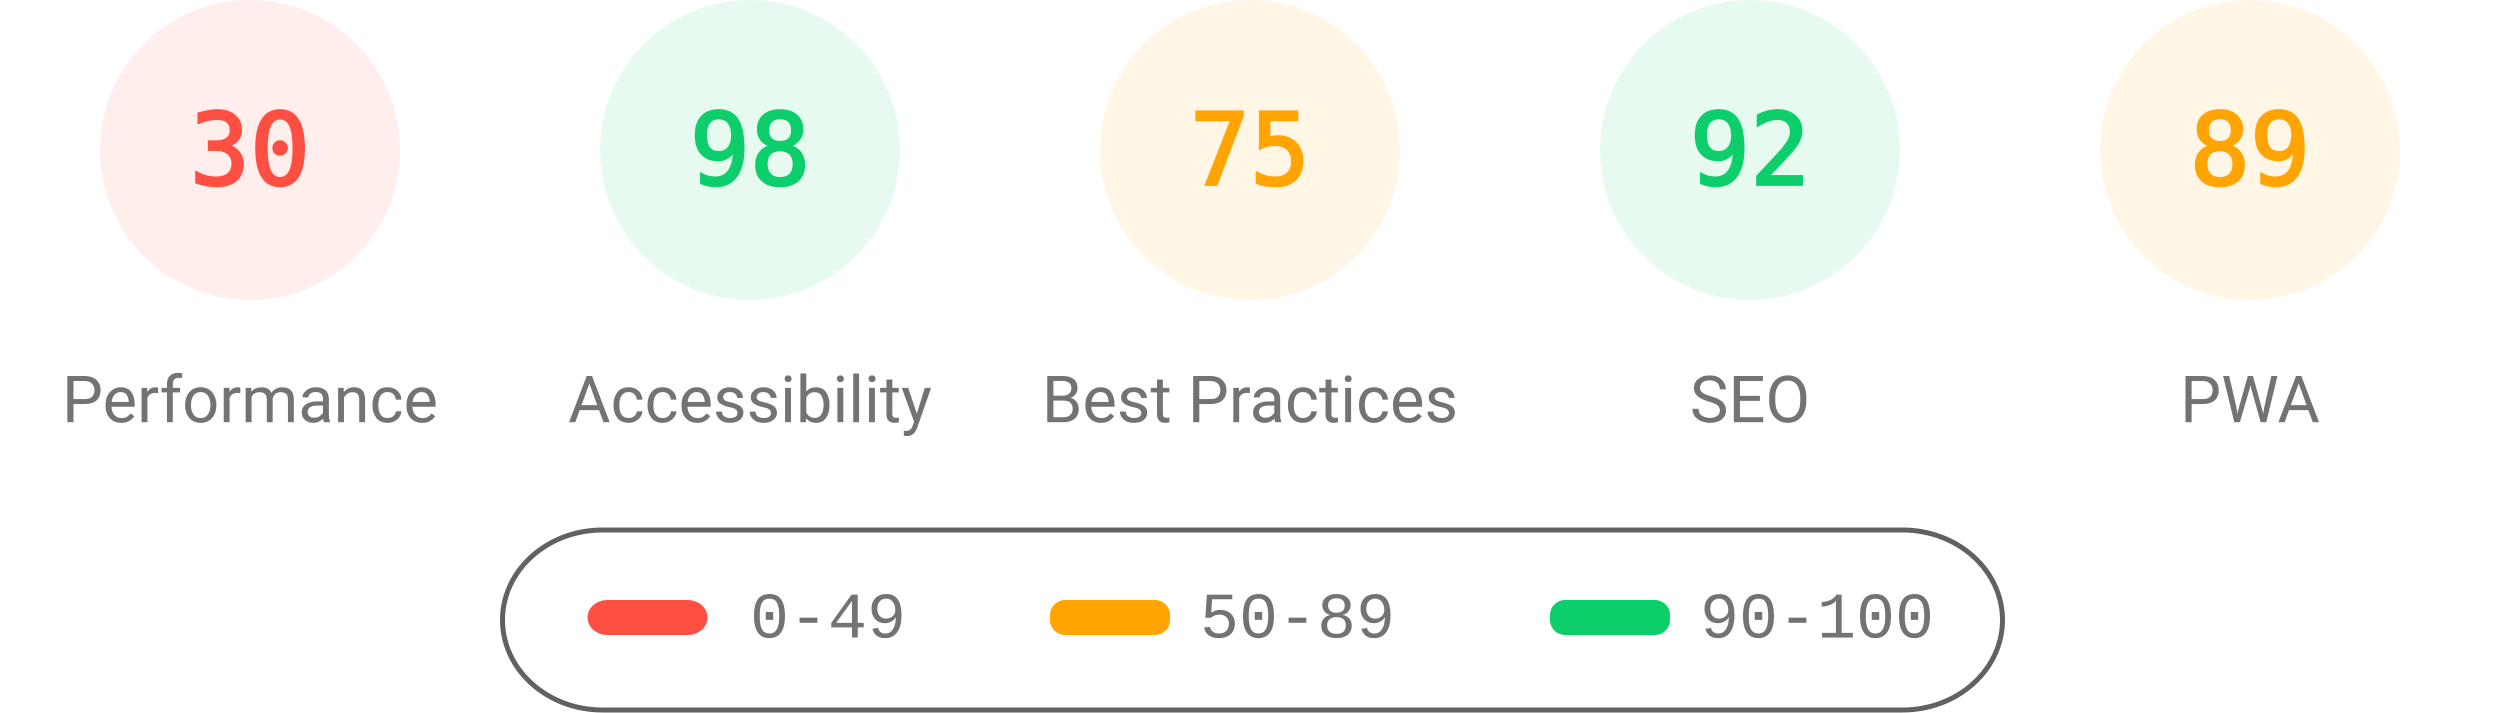
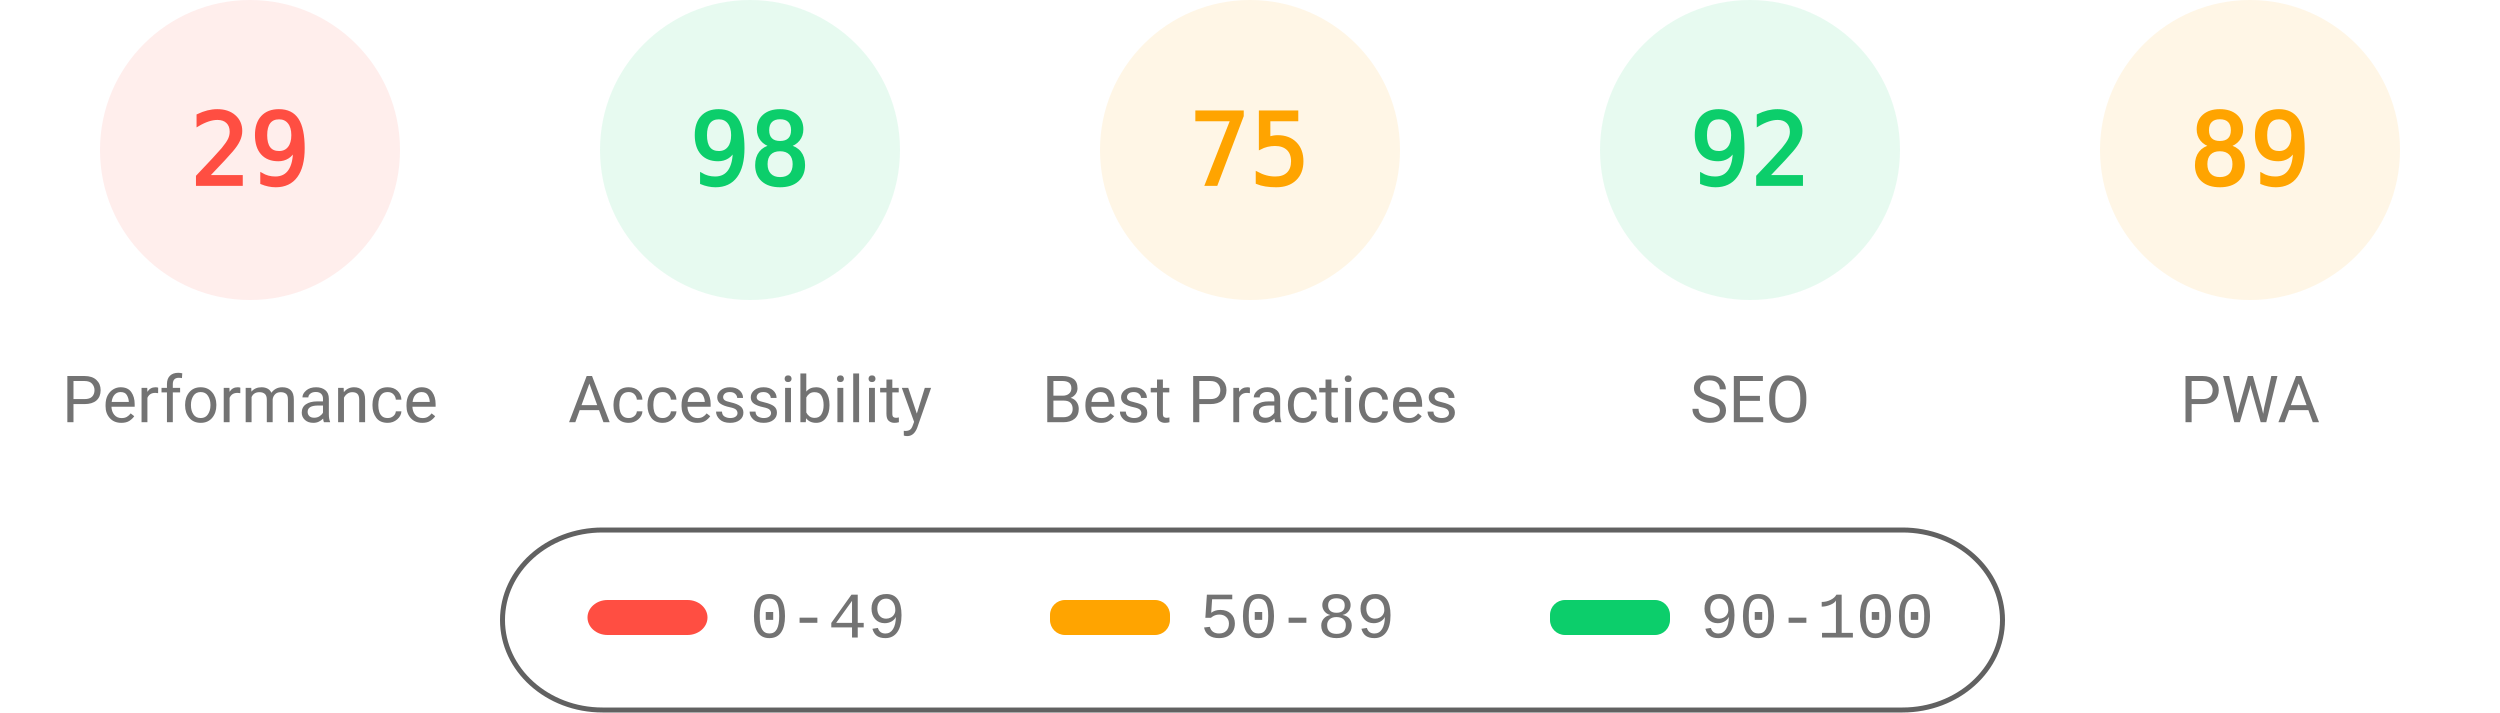
<svg xmlns="http://www.w3.org/2000/svg" fill="none" width="1000" height="285">
  <style>.gauge-base{opacity:.1}.gauge-arc{fill:none;animation-delay:250ms;stroke-linecap:round;transform:rotate(-90deg);transform-origin:100px 60px;animation:load-gauge 1s ease forwards}.guage-text{font-size:40px;font-family:monospace;text-align:center}.guage-red{color:#ff4e42;fill:#ff4e42;stroke:#ff4e42}.guage-orange{color:#ffa400;fill:#ffa400;stroke:#ffa400}.guage-green{color:#0cce6b;fill:#0cce6b;stroke:#0cce6b}.guage-undefined{color:#5c5c5c;fill:#5c5c5c;stroke:#5c5c5c}.guage-title{color:#737373;fill:#737373;stroke:none;font-size:26px;line-height:26px;font-family:Roboto,Halvetica,Arial,sans-serif}@keyframes load-gauge{from{stroke-dasharray:0 352.858}}</style>
  <svg class="guage-div guage-perf guage-red" viewBox="0 0 200 200" width="200" height="200">
    <circle class="gauge-base" r="56" cx="100" cy="60" stroke-width="8" />
-     <circle class="gauge-arc guage-arc-1" r="56" cx="100" cy="60" stroke-width="8" style="stroke-dasharray:105.557,351.858" />
-     <text class="guage-text" x="100" y="60" alignment-baseline="central" dominant-baseline="central" text-anchor="middle">30</text>
+     <circle class="gauge-arc guage-arc-1" r="56" cx="100" cy="60" stroke-width="8" style="stroke-dasharray:102.039,351.858" />
+     <text class="guage-text" x="100" y="60" alignment-baseline="central" dominant-baseline="central" text-anchor="middle">29</text>
    <text class="guage-title" x="100" y="160" alignment-baseline="central" dominant-baseline="central" text-anchor="middle">Performance</text>
  </svg>
  <svg class="guage-div guage-acc guage-green" viewBox="0 0 200 200" width="200" height="200" x="200">
    <circle class="gauge-base" r="56" cx="100" cy="60" stroke-width="8" />
    <circle class="gauge-arc guage-arc-2" r="56" cx="100" cy="60" stroke-width="8" style="stroke-dasharray:344.821,351.858" />
    <text class="guage-text" x="100" y="60" alignment-baseline="central" dominant-baseline="central" text-anchor="middle">98</text>
    <text class="guage-title" x="100" y="160" alignment-baseline="central" dominant-baseline="central" text-anchor="middle">Accessibility</text>
  </svg>
  <svg class="guage-div guage-best guage-orange" viewBox="0 0 200 200" width="200" height="200" x="400">
    <circle class="gauge-base" r="56" cx="100" cy="60" stroke-width="8" />
    <circle class="gauge-arc guage-arc-3" r="56" cx="100" cy="60" stroke-width="8" style="stroke-dasharray:263.893,351.858" />
    <text class="guage-text" x="100" y="60" alignment-baseline="central" dominant-baseline="central" text-anchor="middle">75</text>
    <text class="guage-title" x="100" y="160" alignment-baseline="central" dominant-baseline="central" text-anchor="middle">Best Practices</text>
  </svg>
  <svg class="guage-div guage-seo guage-green" viewBox="0 0 200 200" width="200" height="200" x="600">
    <circle class="gauge-base" r="56" cx="100" cy="60" stroke-width="8" />
    <circle class="gauge-arc guage-arc-4" r="56" cx="100" cy="60" stroke-width="8" style="stroke-dasharray:323.709,351.858" />
    <text class="guage-text" x="100" y="60" alignment-baseline="central" dominant-baseline="central" text-anchor="middle">92</text>
    <text class="guage-title" x="100" y="160" alignment-baseline="central" dominant-baseline="central" text-anchor="middle">SEO</text>
  </svg>
  <svg class="guage-div guage-pwa guage-orange" viewBox="0 0 200 200" width="200" height="200" x="800">
    <circle class="gauge-base" r="56" cx="100" cy="60" stroke-width="8" />
    <circle class="gauge-arc guage-arc-4" r="56" cx="100" cy="60" stroke-width="8" style="stroke-dasharray:313.154,351.858" />
    <text class="guage-text" x="100" y="60" alignment-baseline="central" dominant-baseline="central" text-anchor="middle">89</text>
    <text class="guage-title" x="100" y="160" alignment-baseline="central" dominant-baseline="central" text-anchor="middle">PWA</text>
  </svg>
  <svg width="604" height="76" x="200" y="210">
    <path fill="none" id="canvas_background" d="M-1-1h604v80H-1z" />
    <rect fill-opacity="0" stroke="#616161" stroke-width="2" rx="40" id="svg_2" height="72" width="600" y="2" x="1" fill="#000" />
    <rect stroke="#000" rx="8" id="svg_3" height="14" width="48" y="30" x="35" stroke-opacity="null" stroke-width="0" fill="#ff4e42" />
    <rect stroke="#000" rx="6" id="svg_4" height="14" width="48" y="30" x="220" stroke-opacity="null" stroke-width="0" fill="#ffa400" />
    <rect stroke="#000" rx="6" id="svg_5" height="14" width="48" y="30" x="420" stroke-opacity="null" stroke-width="0" fill="#0cce6b" />
    <text xml:space="preserve" text-anchor="start" font-family="'Courier New', Courier, monospace" font-size="26" id="svg_6" y="45" x="100" stroke-opacity="null" stroke-width="0" stroke="#000" fill="#737373">0-49</text>
    <text xml:space="preserve" text-anchor="start" font-family="'Courier New', Courier, monospace" font-size="26" id="svg_7" y="45" x="280" stroke-opacity="null" stroke-width="0" stroke="#000" fill="#737373">50-89</text>
    <text xml:space="preserve" text-anchor="start" font-family="'Courier New', Courier, monospace" font-size="26" id="svg_8" y="45" x="480" stroke-opacity="null" stroke-width="0" stroke="#000" fill="#737373">90-100</text>
  </svg>
</svg>
